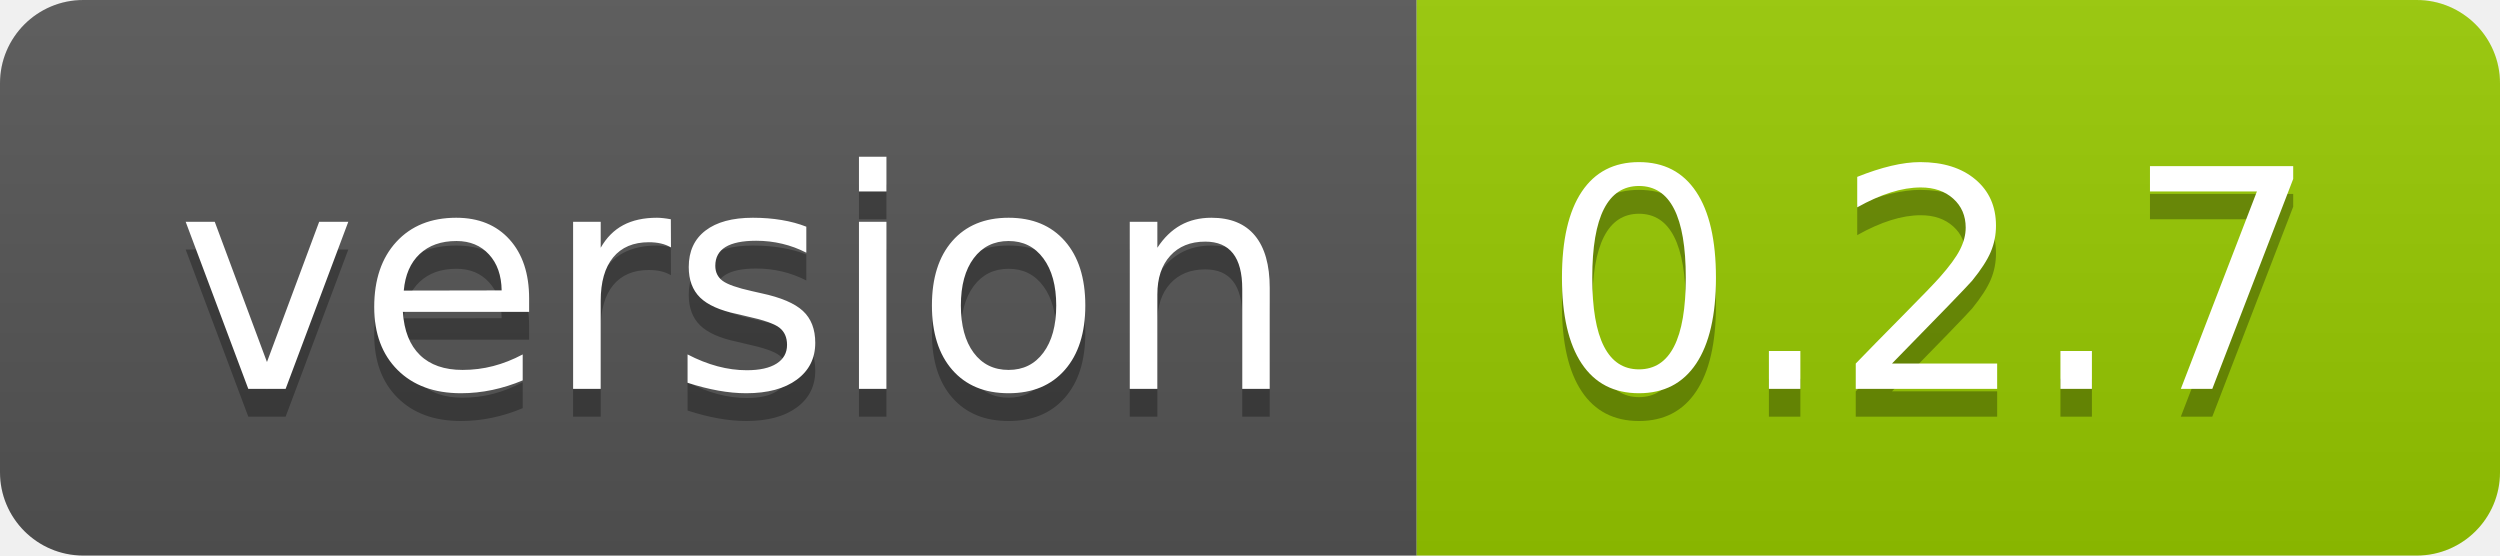
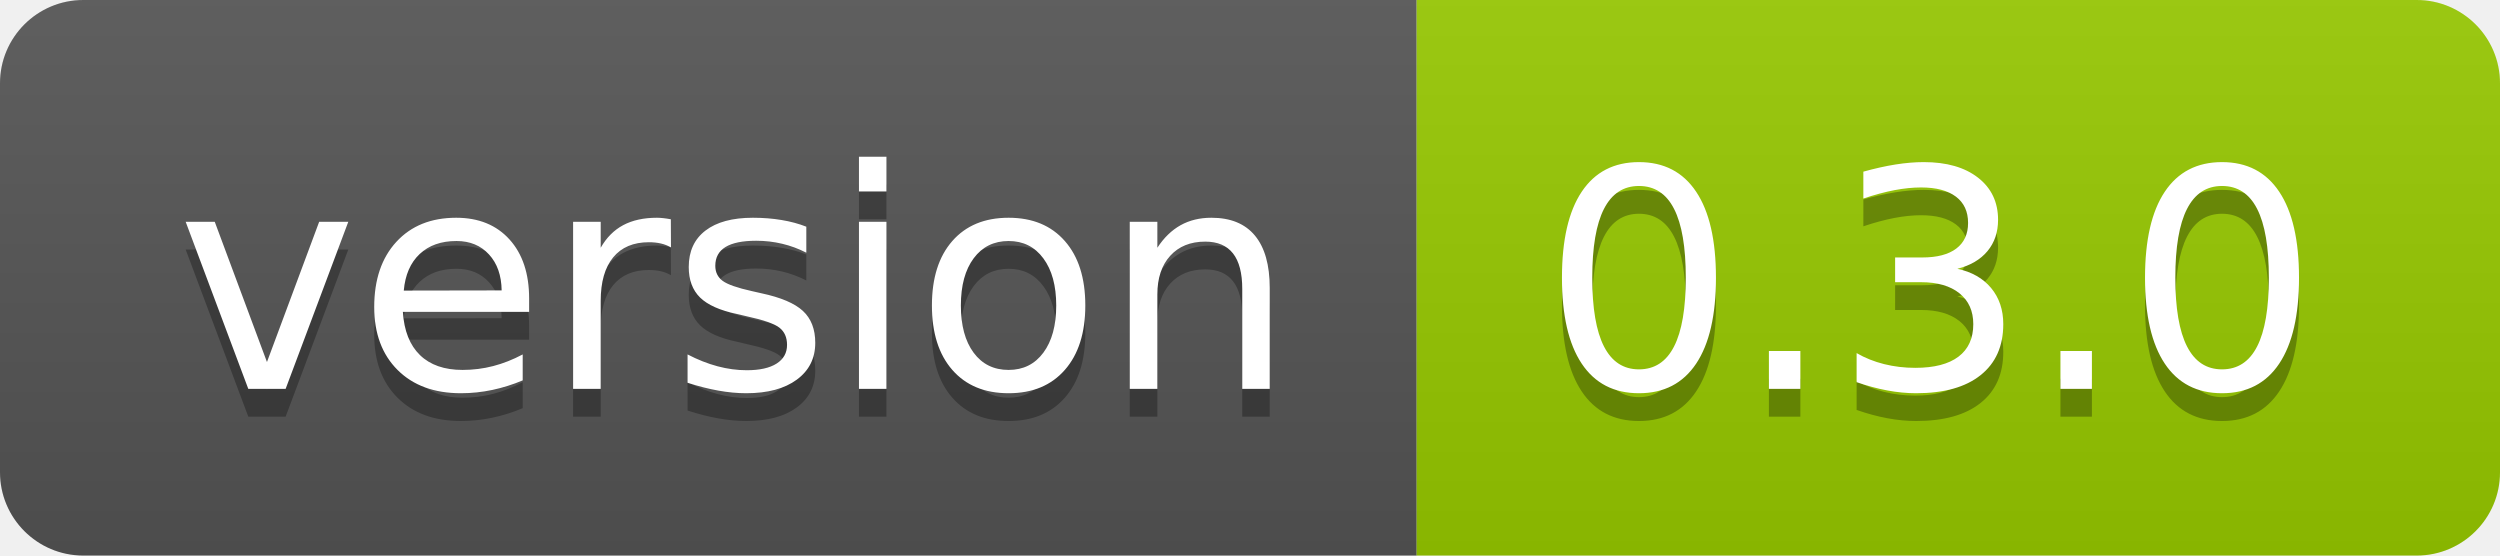
<svg xmlns="http://www.w3.org/2000/svg" width="90" height="20">
  <linearGradient id="smooth" x2="0" y2="100%">
    <stop offset="0" stop-color="#bbb" stop-opacity=".1" />
    <stop offset="1" stop-opacity=".1" />
  </linearGradient>
  <clipPath id="round">
    <rect width="90" height="20" rx="3" fill="#fff" />
  </clipPath>
  <g clip-path="url(#round)">
    <rect width="51" height="20" fill="#555" />
    <rect x="51" width="39" height="20" fill="#97ca00" />
    <rect width="90" height="20" fill="url(#smooth)" />
  </g>
  <g fill="#fff" text-anchor="middle" font-family="DejaVu Sans,Verdana,Geneva,sans-serif" font-size="110">
    <text x="265" y="150" fill="#010101" fill-opacity=".3" transform="scale(0.1)" textLength="410" lengthAdjust="spacing">version</text>
    <text x="265" y="140" transform="scale(0.1)" textLength="410" lengthAdjust="spacing">version</text>
-     <text x="695" y="150" fill="#010101" fill-opacity=".3" transform="scale(0.1)" textLength="290" lengthAdjust="spacing">0.2.7</text>
-     <text x="695" y="140" transform="scale(0.1)" textLength="290" lengthAdjust="spacing">0.2.7</text>
+     <text x="695" y="150" fill="#010101" fill-opacity=".3" transform="scale(0.1)" textLength="290" lengthAdjust="spacing">0.3.0</text>
+     <text x="695" y="140" transform="scale(0.1)" textLength="290" lengthAdjust="spacing">0.3.0</text>
  </g>
</svg>
